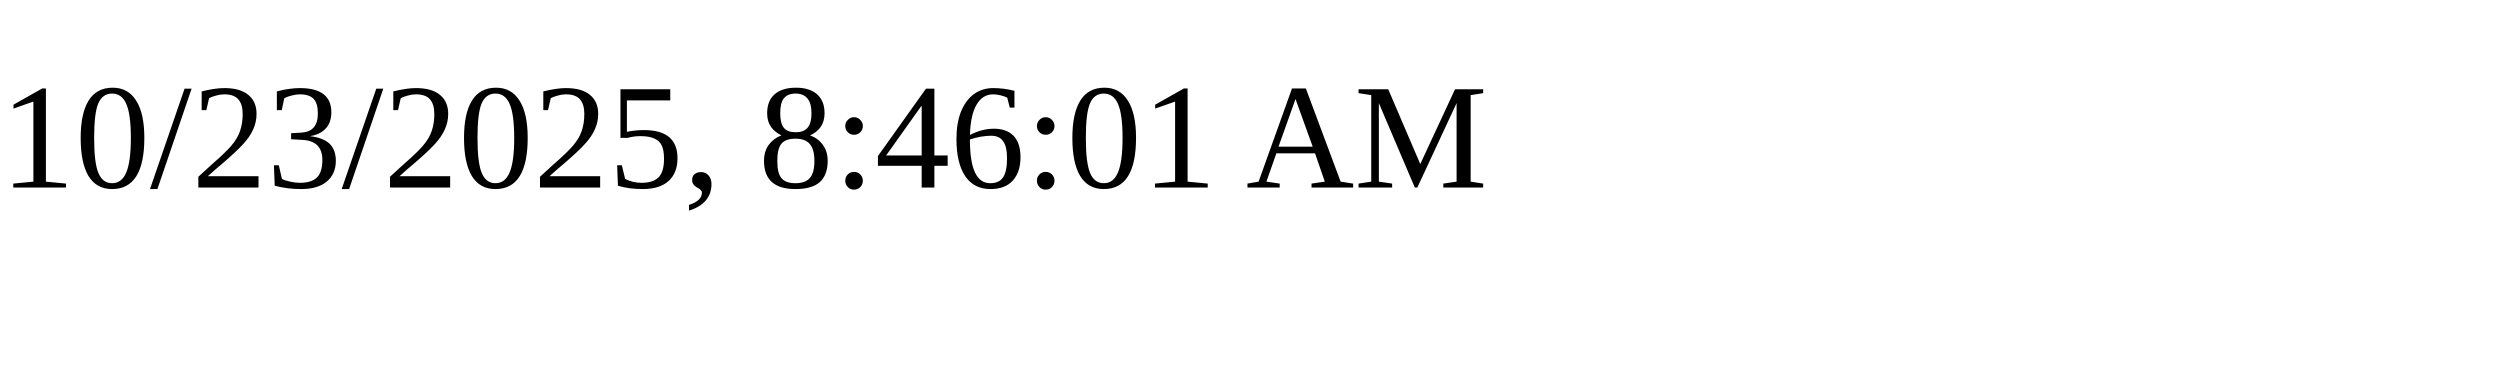
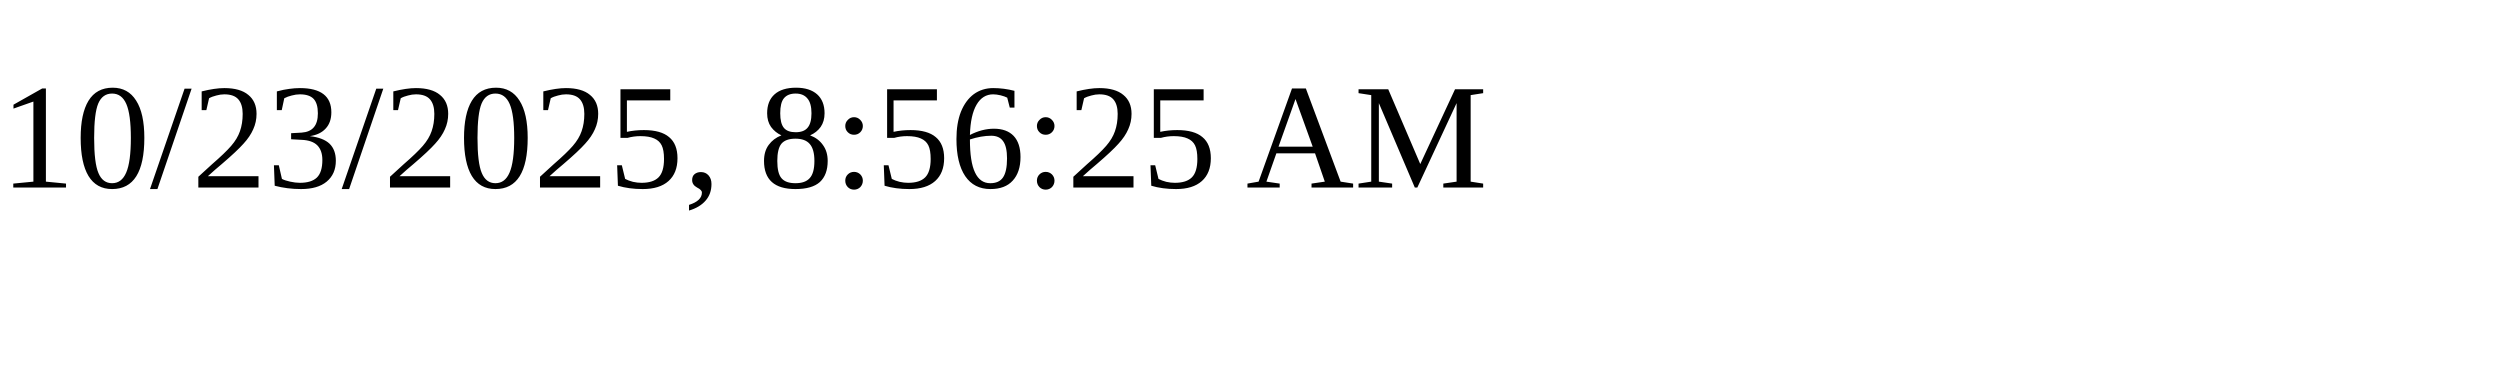
<svg xmlns="http://www.w3.org/2000/svg" height="30" width="200">
-   <text x="0" y="15">10/23/2025, 8:46:01 AM</text>
+   <text x="0" y="15">10/23/2025, 8:56:25 AM</text>
</svg>
